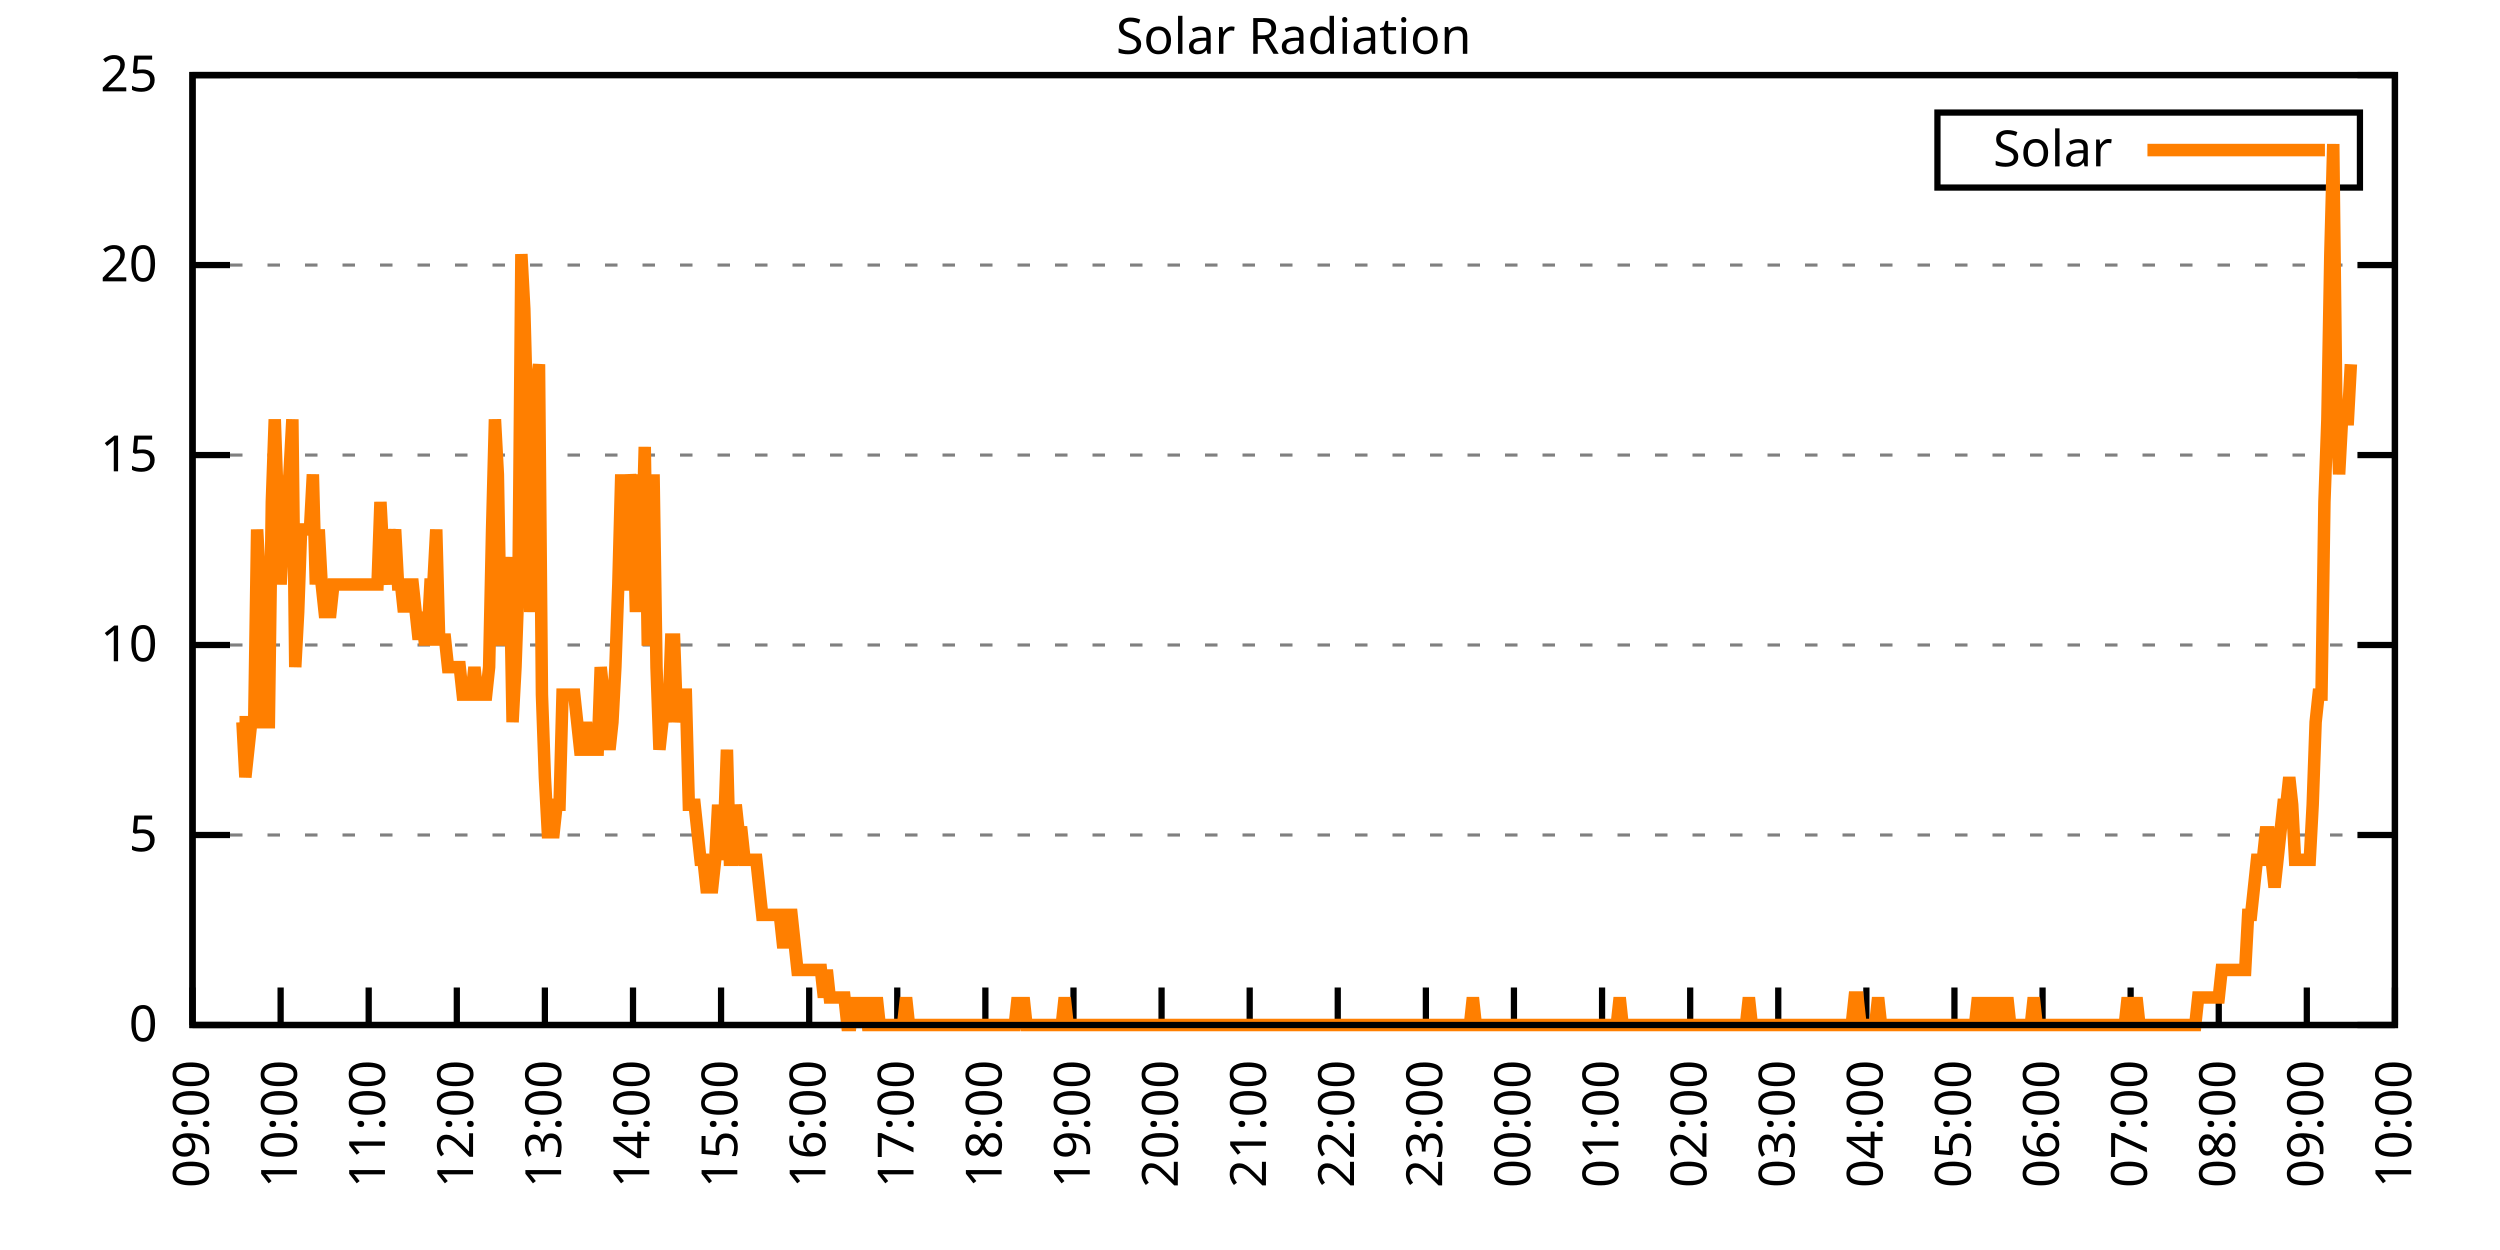
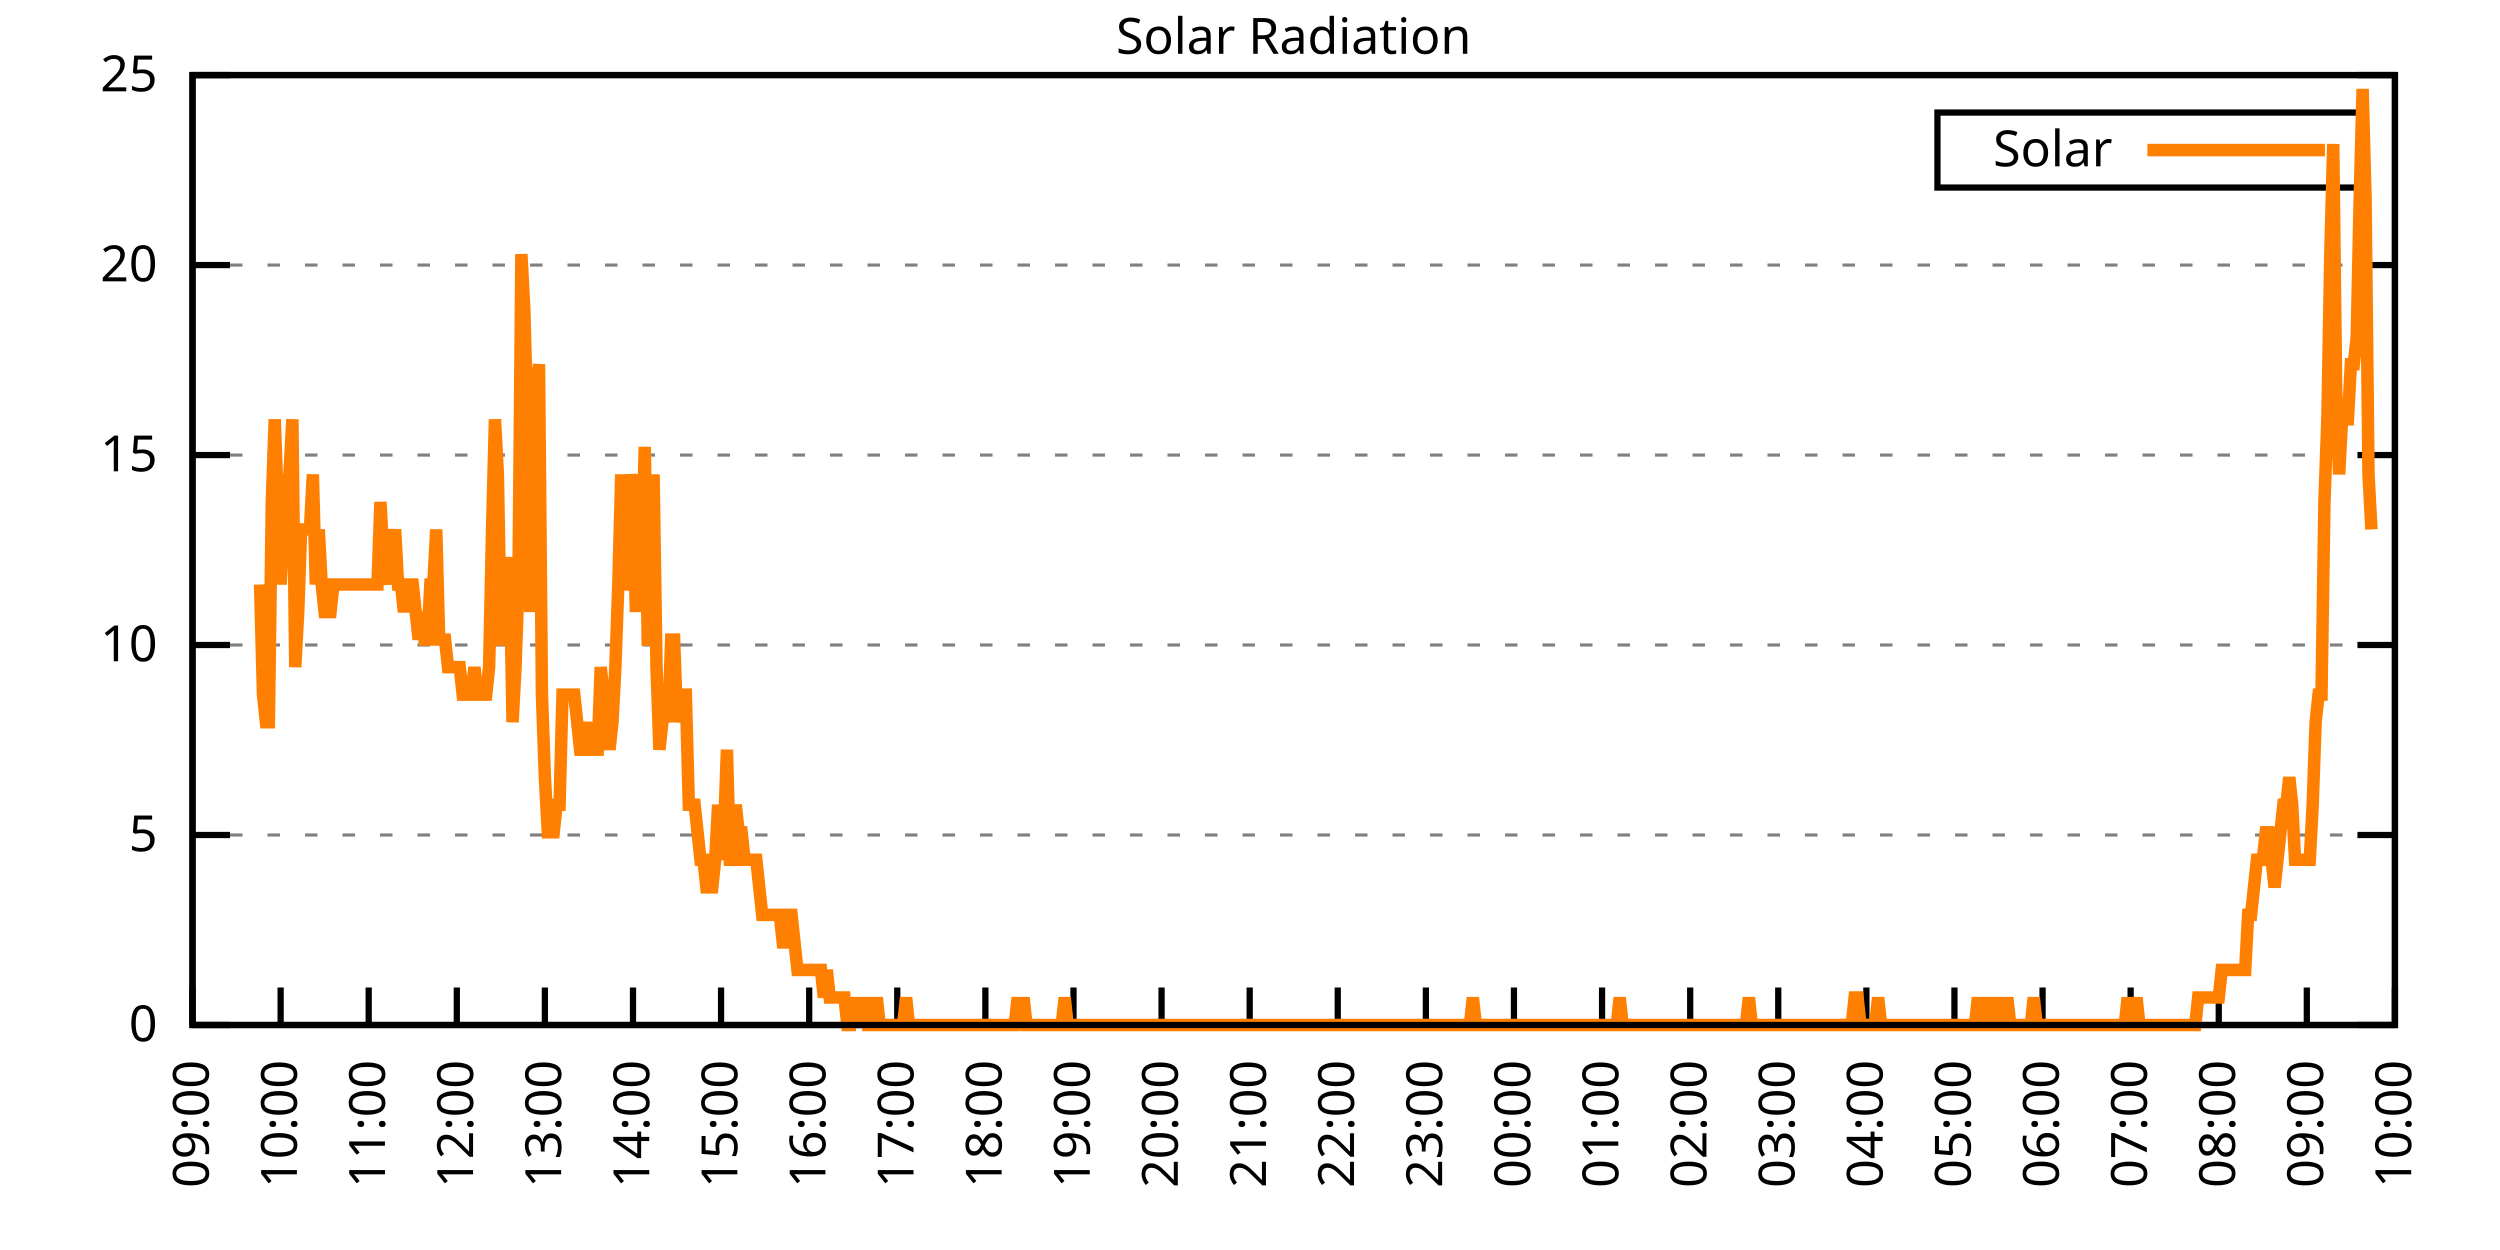
<svg xmlns="http://www.w3.org/2000/svg" xmlns:xlink="http://www.w3.org/1999/xlink" width="400" height="200" viewBox="0 0 400 200">
  <g id="gnuplot_canvas">
    <rect x="0" y="0" width="400" height="200" fill="none" />
    <defs>
      <circle id="gpDot" r="0.5" stroke-width="0.5" stroke="currentColor" />
      <path id="gpPt0" stroke-width="0.333" stroke="currentColor" d="M-1,0 h2 M0,-1 v2" />
      <path id="gpPt1" stroke-width="0.333" stroke="currentColor" d="M-1,-1 L1,1 M1,-1 L-1,1" />
      <path id="gpPt2" stroke-width="0.333" stroke="currentColor" d="M-1,0 L1,0 M0,-1 L0,1 M-1,-1 L1,1 M-1,1 L1,-1" />
      <rect id="gpPt3" stroke-width="0.333" stroke="currentColor" x="-1" y="-1" width="2" height="2" />
      <rect id="gpPt4" stroke-width="0.333" stroke="currentColor" fill="currentColor" x="-1" y="-1" width="2" height="2" />
      <circle id="gpPt5" stroke-width="0.333" stroke="currentColor" cx="0" cy="0" r="1" />
      <use xlink:href="#gpPt5" id="gpPt6" fill="currentColor" stroke="none" />
      <path id="gpPt7" stroke-width="0.333" stroke="currentColor" d="M0,-1.33 L-1.33,0.67 L1.33,0.67 z" />
      <use xlink:href="#gpPt7" id="gpPt8" fill="currentColor" stroke="none" />
      <use xlink:href="#gpPt7" id="gpPt9" stroke="currentColor" transform="rotate(180)" />
      <use xlink:href="#gpPt9" id="gpPt10" fill="currentColor" stroke="none" />
      <use xlink:href="#gpPt3" id="gpPt11" stroke="currentColor" transform="rotate(45)" />
      <use xlink:href="#gpPt11" id="gpPt12" fill="currentColor" stroke="none" />
      <path id="gpPt13" stroke-width="0.333" stroke="currentColor" d="M0,1.330 L1.265,0.411 L0.782,-1.067 L-0.782,-1.076 L-1.265,0.411 z" />
      <use xlink:href="#gpPt13" id="gpPt14" fill="currentColor" stroke="none" />
      <filter id="textbox" filterUnits="objectBoundingBox" x="0" y="0" height="1" width="1">
        <feFlood flood-color="white" flood-opacity="1" result="bgnd" />
        <feComposite in="SourceGraphic" in2="bgnd" operator="atop" />
      </filter>
      <filter id="greybox" filterUnits="objectBoundingBox" x="0" y="0" height="1" width="1">
        <feFlood flood-color="lightgrey" flood-opacity="1" result="grey" />
        <feComposite in="SourceGraphic" in2="grey" operator="atop" />
      </filter>
    </defs>
    <g fill="none" color="white" stroke="currentColor" stroke-width="1.00" stroke-linecap="butt" stroke-linejoin="miter">
</g>
    <g fill="none" color="black" stroke="currentColor" stroke-width="1.00" stroke-linecap="butt" stroke-linejoin="miter">
      <g stroke="none" shape-rendering="crispEdges">
        <polygon fill="rgb(255, 255, 255)" points="30.80,164.00 383.18,164.00 383.18,12.02 30.80,12.02 " />
      </g>
    </g>
    <g fill="none" color="black" stroke="currentColor" stroke-width="1.00" stroke-linecap="butt" stroke-linejoin="miter">
</g>
    <g fill="none" color="black" stroke="black" stroke-width="0.50" stroke-linecap="butt" stroke-linejoin="miter">
</g>
    <g fill="none" color="gray" stroke="currentColor" stroke-width="0.50" stroke-linecap="butt" stroke-linejoin="miter">
      <path stroke="gray" stroke-dasharray="2,4" class="gridline" d="M30.80,164.00 L383.19,164.00  " />
    </g>
    <g fill="none" color="gray" stroke="gray" stroke-width="1.00" stroke-linecap="butt" stroke-linejoin="miter">
</g>
    <g fill="none" color="black" stroke="currentColor" stroke-width="1.00" stroke-linecap="butt" stroke-linejoin="miter">
      <path stroke="black" d="M30.80,164.00 L36.80,164.00 M383.19,164.00 L377.19,164.00  " />
      <g transform="translate(25.20,166.60)" stroke="none" fill="black" font-family="Sans" font-size="8.00" text-anchor="end">
        <text>
          <tspan font-family="Sans"> 0</tspan>
        </text>
      </g>
    </g>
    <g fill="none" color="black" stroke="currentColor" stroke-width="1.00" stroke-linecap="butt" stroke-linejoin="miter">
</g>
    <g fill="none" color="black" stroke="black" stroke-width="0.50" stroke-linecap="butt" stroke-linejoin="miter">
</g>
    <g fill="none" color="gray" stroke="currentColor" stroke-width="0.50" stroke-linecap="butt" stroke-linejoin="miter">
      <path stroke="gray" stroke-dasharray="2,4" class="gridline" d="M30.80,133.60 L383.19,133.60  " />
    </g>
    <g fill="none" color="gray" stroke="gray" stroke-width="1.00" stroke-linecap="butt" stroke-linejoin="miter">
</g>
    <g fill="none" color="black" stroke="currentColor" stroke-width="1.00" stroke-linecap="butt" stroke-linejoin="miter">
      <path stroke="black" d="M30.80,133.60 L36.80,133.60 M383.19,133.60 L377.19,133.60  " />
      <g transform="translate(25.20,136.20)" stroke="none" fill="black" font-family="Sans" font-size="8.00" text-anchor="end">
        <text>
          <tspan font-family="Sans"> 5</tspan>
        </text>
      </g>
    </g>
    <g fill="none" color="black" stroke="currentColor" stroke-width="1.00" stroke-linecap="butt" stroke-linejoin="miter">
</g>
    <g fill="none" color="black" stroke="black" stroke-width="0.50" stroke-linecap="butt" stroke-linejoin="miter">
</g>
    <g fill="none" color="gray" stroke="currentColor" stroke-width="0.50" stroke-linecap="butt" stroke-linejoin="miter">
      <path stroke="gray" stroke-dasharray="2,4" class="gridline" d="M30.80,103.20 L383.19,103.20  " />
    </g>
    <g fill="none" color="gray" stroke="gray" stroke-width="1.00" stroke-linecap="butt" stroke-linejoin="miter">
</g>
    <g fill="none" color="black" stroke="currentColor" stroke-width="1.00" stroke-linecap="butt" stroke-linejoin="miter">
      <path stroke="black" d="M30.80,103.20 L36.80,103.20 M383.19,103.20 L377.19,103.20  " />
      <g transform="translate(25.20,105.80)" stroke="none" fill="black" font-family="Sans" font-size="8.00" text-anchor="end">
        <text>
          <tspan font-family="Sans"> 10</tspan>
        </text>
      </g>
    </g>
    <g fill="none" color="black" stroke="currentColor" stroke-width="1.00" stroke-linecap="butt" stroke-linejoin="miter">
</g>
    <g fill="none" color="black" stroke="black" stroke-width="0.50" stroke-linecap="butt" stroke-linejoin="miter">
</g>
    <g fill="none" color="gray" stroke="currentColor" stroke-width="0.50" stroke-linecap="butt" stroke-linejoin="miter">
      <path stroke="gray" stroke-dasharray="2,4" class="gridline" d="M30.80,72.81 L383.19,72.81  " />
    </g>
    <g fill="none" color="gray" stroke="gray" stroke-width="1.00" stroke-linecap="butt" stroke-linejoin="miter">
</g>
    <g fill="none" color="black" stroke="currentColor" stroke-width="1.00" stroke-linecap="butt" stroke-linejoin="miter">
      <path stroke="black" d="M30.80,72.81 L36.80,72.81 M383.19,72.81 L377.19,72.81  " />
      <g transform="translate(25.20,75.41)" stroke="none" fill="black" font-family="Sans" font-size="8.00" text-anchor="end">
        <text>
          <tspan font-family="Sans"> 15</tspan>
        </text>
      </g>
    </g>
    <g fill="none" color="black" stroke="currentColor" stroke-width="1.00" stroke-linecap="butt" stroke-linejoin="miter">
</g>
    <g fill="none" color="black" stroke="black" stroke-width="0.50" stroke-linecap="butt" stroke-linejoin="miter">
</g>
    <g fill="none" color="gray" stroke="currentColor" stroke-width="0.50" stroke-linecap="butt" stroke-linejoin="miter">
      <path stroke="gray" stroke-dasharray="2,4" class="gridline" d="M30.80,42.41 L383.19,42.41  " />
    </g>
    <g fill="none" color="gray" stroke="gray" stroke-width="1.00" stroke-linecap="butt" stroke-linejoin="miter">
</g>
    <g fill="none" color="black" stroke="currentColor" stroke-width="1.00" stroke-linecap="butt" stroke-linejoin="miter">
      <path stroke="black" d="M30.80,42.41 L36.80,42.41 M383.19,42.41 L377.19,42.41  " />
      <g transform="translate(25.20,45.01)" stroke="none" fill="black" font-family="Sans" font-size="8.00" text-anchor="end">
        <text>
          <tspan font-family="Sans"> 20</tspan>
        </text>
      </g>
    </g>
    <g fill="none" color="black" stroke="currentColor" stroke-width="1.00" stroke-linecap="butt" stroke-linejoin="miter">
</g>
    <g fill="none" color="black" stroke="black" stroke-width="0.50" stroke-linecap="butt" stroke-linejoin="miter">
</g>
    <g fill="none" color="gray" stroke="currentColor" stroke-width="0.50" stroke-linecap="butt" stroke-linejoin="miter">
      <path stroke="gray" stroke-dasharray="2,4" class="gridline" d="M30.80,12.01 L383.19,12.01  " />
    </g>
    <g fill="none" color="gray" stroke="gray" stroke-width="1.00" stroke-linecap="butt" stroke-linejoin="miter">
</g>
    <g fill="none" color="black" stroke="currentColor" stroke-width="1.00" stroke-linecap="butt" stroke-linejoin="miter">
      <path stroke="black" d="M30.80,12.01 L36.80,12.01 M383.19,12.01 L377.19,12.01  " />
      <g transform="translate(25.20,14.61)" stroke="none" fill="black" font-family="Sans" font-size="8.00" text-anchor="end">
        <text>
          <tspan font-family="Sans"> 25</tspan>
        </text>
      </g>
    </g>
    <g fill="none" color="black" stroke="currentColor" stroke-width="1.00" stroke-linecap="butt" stroke-linejoin="miter">
      <path stroke="black" d="M30.80,164.00 L30.80,158.00  " />
      <g transform="translate(33.40,169.60) rotate(270.00)" stroke="none" fill="black" font-family="Sans" font-size="8.00" text-anchor="end">
        <text>
          <tspan font-family="Sans">09:00</tspan>
        </text>
      </g>
    </g>
    <g fill="none" color="black" stroke="currentColor" stroke-width="1.00" stroke-linecap="butt" stroke-linejoin="miter">
      <path stroke="black" d="M44.90,164.00 L44.90,158.00  " />
      <g transform="translate(47.50,169.60) rotate(270.00)" stroke="none" fill="black" font-family="Sans" font-size="8.00" text-anchor="end">
        <text>
          <tspan font-family="Sans">10:00</tspan>
        </text>
      </g>
    </g>
    <g fill="none" color="black" stroke="currentColor" stroke-width="1.00" stroke-linecap="butt" stroke-linejoin="miter">
      <path stroke="black" d="M58.99,164.00 L58.99,158.00  " />
      <g transform="translate(61.59,169.60) rotate(270.00)" stroke="none" fill="black" font-family="Sans" font-size="8.00" text-anchor="end">
        <text>
          <tspan font-family="Sans">11:00</tspan>
        </text>
      </g>
    </g>
    <g fill="none" color="black" stroke="currentColor" stroke-width="1.00" stroke-linecap="butt" stroke-linejoin="miter">
      <path stroke="black" d="M73.09,164.00 L73.09,158.00  " />
      <g transform="translate(75.69,169.60) rotate(270.00)" stroke="none" fill="black" font-family="Sans" font-size="8.00" text-anchor="end">
        <text>
          <tspan font-family="Sans">12:00</tspan>
        </text>
      </g>
    </g>
    <g fill="none" color="black" stroke="currentColor" stroke-width="1.00" stroke-linecap="butt" stroke-linejoin="miter">
      <path stroke="black" d="M87.18,164.00 L87.18,158.00  " />
      <g transform="translate(89.78,169.60) rotate(270.00)" stroke="none" fill="black" font-family="Sans" font-size="8.00" text-anchor="end">
        <text>
          <tspan font-family="Sans">13:00</tspan>
        </text>
      </g>
    </g>
    <g fill="none" color="black" stroke="currentColor" stroke-width="1.00" stroke-linecap="butt" stroke-linejoin="miter">
      <path stroke="black" d="M101.28,164.00 L101.28,158.00  " />
      <g transform="translate(103.88,169.60) rotate(270.00)" stroke="none" fill="black" font-family="Sans" font-size="8.00" text-anchor="end">
        <text>
          <tspan font-family="Sans">14:00</tspan>
        </text>
      </g>
    </g>
    <g fill="none" color="black" stroke="currentColor" stroke-width="1.00" stroke-linecap="butt" stroke-linejoin="miter">
      <path stroke="black" d="M115.37,164.00 L115.37,158.00  " />
      <g transform="translate(117.97,169.60) rotate(270.00)" stroke="none" fill="black" font-family="Sans" font-size="8.00" text-anchor="end">
        <text>
          <tspan font-family="Sans">15:00</tspan>
        </text>
      </g>
    </g>
    <g fill="none" color="black" stroke="currentColor" stroke-width="1.00" stroke-linecap="butt" stroke-linejoin="miter">
      <path stroke="black" d="M129.47,164.00 L129.47,158.00  " />
      <g transform="translate(132.07,169.60) rotate(270.00)" stroke="none" fill="black" font-family="Sans" font-size="8.00" text-anchor="end">
        <text>
          <tspan font-family="Sans">16:00</tspan>
        </text>
      </g>
    </g>
    <g fill="none" color="black" stroke="currentColor" stroke-width="1.00" stroke-linecap="butt" stroke-linejoin="miter">
      <path stroke="black" d="M143.56,164.00 L143.56,158.00  " />
      <g transform="translate(146.16,169.60) rotate(270.00)" stroke="none" fill="black" font-family="Sans" font-size="8.00" text-anchor="end">
        <text>
          <tspan font-family="Sans">17:00</tspan>
        </text>
      </g>
    </g>
    <g fill="none" color="black" stroke="currentColor" stroke-width="1.00" stroke-linecap="butt" stroke-linejoin="miter">
      <path stroke="black" d="M157.66,164.00 L157.66,158.00  " />
      <g transform="translate(160.26,169.60) rotate(270.00)" stroke="none" fill="black" font-family="Sans" font-size="8.00" text-anchor="end">
        <text>
          <tspan font-family="Sans">18:00</tspan>
        </text>
      </g>
    </g>
    <g fill="none" color="black" stroke="currentColor" stroke-width="1.00" stroke-linecap="butt" stroke-linejoin="miter">
      <path stroke="black" d="M171.76,164.00 L171.76,158.00  " />
      <g transform="translate(174.36,169.60) rotate(270.00)" stroke="none" fill="black" font-family="Sans" font-size="8.00" text-anchor="end">
        <text>
          <tspan font-family="Sans">19:00</tspan>
        </text>
      </g>
    </g>
    <g fill="none" color="black" stroke="currentColor" stroke-width="1.00" stroke-linecap="butt" stroke-linejoin="miter">
      <path stroke="black" d="M185.85,164.00 L185.85,158.00  " />
      <g transform="translate(188.45,169.60) rotate(270.00)" stroke="none" fill="black" font-family="Sans" font-size="8.00" text-anchor="end">
        <text>
          <tspan font-family="Sans">20:00</tspan>
        </text>
      </g>
    </g>
    <g fill="none" color="black" stroke="currentColor" stroke-width="1.00" stroke-linecap="butt" stroke-linejoin="miter">
      <path stroke="black" d="M199.95,164.00 L199.95,158.00  " />
      <g transform="translate(202.55,169.60) rotate(270.00)" stroke="none" fill="black" font-family="Sans" font-size="8.00" text-anchor="end">
        <text>
          <tspan font-family="Sans">21:00</tspan>
        </text>
      </g>
    </g>
    <g fill="none" color="black" stroke="currentColor" stroke-width="1.00" stroke-linecap="butt" stroke-linejoin="miter">
      <path stroke="black" d="M214.04,164.00 L214.04,158.00  " />
      <g transform="translate(216.64,169.60) rotate(270.00)" stroke="none" fill="black" font-family="Sans" font-size="8.00" text-anchor="end">
        <text>
          <tspan font-family="Sans">22:00</tspan>
        </text>
      </g>
    </g>
    <g fill="none" color="black" stroke="currentColor" stroke-width="1.00" stroke-linecap="butt" stroke-linejoin="miter">
      <path stroke="black" d="M228.14,164.00 L228.14,158.00  " />
      <g transform="translate(230.74,169.60) rotate(270.00)" stroke="none" fill="black" font-family="Sans" font-size="8.00" text-anchor="end">
        <text>
          <tspan font-family="Sans">23:00</tspan>
        </text>
      </g>
    </g>
    <g fill="none" color="black" stroke="currentColor" stroke-width="1.00" stroke-linecap="butt" stroke-linejoin="miter">
      <path stroke="black" d="M242.23,164.00 L242.23,158.00  " />
      <g transform="translate(244.83,169.60) rotate(270.00)" stroke="none" fill="black" font-family="Sans" font-size="8.00" text-anchor="end">
        <text>
          <tspan font-family="Sans">00:00</tspan>
        </text>
      </g>
    </g>
    <g fill="none" color="black" stroke="currentColor" stroke-width="1.00" stroke-linecap="butt" stroke-linejoin="miter">
      <path stroke="black" d="M256.33,164.00 L256.33,158.00  " />
      <g transform="translate(258.93,169.60) rotate(270.00)" stroke="none" fill="black" font-family="Sans" font-size="8.00" text-anchor="end">
        <text>
          <tspan font-family="Sans">01:00</tspan>
        </text>
      </g>
    </g>
    <g fill="none" color="black" stroke="currentColor" stroke-width="1.00" stroke-linecap="butt" stroke-linejoin="miter">
      <path stroke="black" d="M270.43,164.00 L270.43,158.00  " />
      <g transform="translate(273.03,169.60) rotate(270.00)" stroke="none" fill="black" font-family="Sans" font-size="8.00" text-anchor="end">
        <text>
          <tspan font-family="Sans">02:00</tspan>
        </text>
      </g>
    </g>
    <g fill="none" color="black" stroke="currentColor" stroke-width="1.00" stroke-linecap="butt" stroke-linejoin="miter">
      <path stroke="black" d="M284.52,164.00 L284.52,158.00  " />
      <g transform="translate(287.12,169.60) rotate(270.00)" stroke="none" fill="black" font-family="Sans" font-size="8.00" text-anchor="end">
        <text>
          <tspan font-family="Sans">03:00</tspan>
        </text>
      </g>
    </g>
    <g fill="none" color="black" stroke="currentColor" stroke-width="1.00" stroke-linecap="butt" stroke-linejoin="miter">
      <path stroke="black" d="M298.62,164.00 L298.62,158.00  " />
      <g transform="translate(301.22,169.60) rotate(270.00)" stroke="none" fill="black" font-family="Sans" font-size="8.00" text-anchor="end">
        <text>
          <tspan font-family="Sans">04:00</tspan>
        </text>
      </g>
    </g>
    <g fill="none" color="black" stroke="currentColor" stroke-width="1.00" stroke-linecap="butt" stroke-linejoin="miter">
      <path stroke="black" d="M312.71,164.00 L312.71,158.00  " />
      <g transform="translate(315.31,169.60) rotate(270.00)" stroke="none" fill="black" font-family="Sans" font-size="8.00" text-anchor="end">
        <text>
          <tspan font-family="Sans">05:00</tspan>
        </text>
      </g>
    </g>
    <g fill="none" color="black" stroke="currentColor" stroke-width="1.00" stroke-linecap="butt" stroke-linejoin="miter">
      <path stroke="black" d="M326.81,164.00 L326.81,158.00  " />
      <g transform="translate(329.41,169.60) rotate(270.00)" stroke="none" fill="black" font-family="Sans" font-size="8.00" text-anchor="end">
        <text>
          <tspan font-family="Sans">06:00</tspan>
        </text>
      </g>
    </g>
    <g fill="none" color="black" stroke="currentColor" stroke-width="1.00" stroke-linecap="butt" stroke-linejoin="miter">
      <path stroke="black" d="M340.90,164.00 L340.90,158.00  " />
      <g transform="translate(343.50,169.60) rotate(270.00)" stroke="none" fill="black" font-family="Sans" font-size="8.00" text-anchor="end">
        <text>
          <tspan font-family="Sans">07:00</tspan>
        </text>
      </g>
    </g>
    <g fill="none" color="black" stroke="currentColor" stroke-width="1.00" stroke-linecap="butt" stroke-linejoin="miter">
      <path stroke="black" d="M355.00,164.00 L355.00,158.00  " />
      <g transform="translate(357.60,169.60) rotate(270.00)" stroke="none" fill="black" font-family="Sans" font-size="8.00" text-anchor="end">
        <text>
          <tspan font-family="Sans">08:00</tspan>
        </text>
      </g>
    </g>
    <g fill="none" color="black" stroke="currentColor" stroke-width="1.00" stroke-linecap="butt" stroke-linejoin="miter">
      <path stroke="black" d="M369.09,164.00 L369.09,158.00  " />
      <g transform="translate(371.69,169.60) rotate(270.00)" stroke="none" fill="black" font-family="Sans" font-size="8.00" text-anchor="end">
        <text>
          <tspan font-family="Sans">09:00</tspan>
        </text>
      </g>
    </g>
    <g fill="none" color="black" stroke="currentColor" stroke-width="1.00" stroke-linecap="butt" stroke-linejoin="miter">
      <path stroke="black" d="M383.19,164.00 L383.19,158.00  " />
      <g transform="translate(385.79,169.60) rotate(270.00)" stroke="none" fill="black" font-family="Sans" font-size="8.00" text-anchor="end">
        <text>
          <tspan font-family="Sans">10:00</tspan>
        </text>
      </g>
    </g>
    <g fill="none" color="black" stroke="currentColor" stroke-width="1.00" stroke-linecap="butt" stroke-linejoin="miter">
</g>
    <g fill="none" color="black" stroke="currentColor" stroke-width="1.00" stroke-linecap="butt" stroke-linejoin="miter">
      <path stroke="black" d="M30.80,12.01 L30.80,164.00 L383.19,164.00 L383.19,12.01 L30.80,12.01 Z  " />
    </g>
    <g fill="none" color="black" stroke="currentColor" stroke-width="1.00" stroke-linecap="butt" stroke-linejoin="miter">
</g>
    <g fill="none" color="black" stroke="currentColor" stroke-width="1.00" stroke-linecap="butt" stroke-linejoin="miter">
      <path stroke="black" d="M309.99,30.01 L309.99,18.01 L377.59,18.01 L377.59,30.01 L309.99,30.01 Z  " />
    </g>
    <g id="Solar_Radiation_plot_1">
      <g fill="none" color="white" stroke="black" stroke-width="2.00" stroke-linecap="butt" stroke-linejoin="miter">
</g>
      <g fill="none" color="black" stroke="currentColor" stroke-width="2.00" stroke-linecap="butt" stroke-linejoin="miter">
        <g transform="translate(337.99,26.61)" stroke="none" fill="black" font-family="Sans" font-size="8.00" text-anchor="end">
          <text>
            <tspan font-family="Sans">Solar</tspan>
          </text>
        </g>
      </g>
      <g fill="none" color="black" stroke="currentColor" stroke-width="2.00" stroke-linecap="butt" stroke-linejoin="miter">
-         <path stroke="rgb(255, 127,   0)" d="M343.59,24.01 L371.99,24.01 M38.32,115.55 L38.79,115.55 L39.26,124.36 L39.73,119.95 L40.20,115.55 L40.67,115.55   L41.14,84.71 L41.61,93.52 L42.08,111.14 L42.55,115.55 L43.02,115.55 L43.49,80.31 L43.96,67.09 L44.43,80.31   L44.90,93.52 L45.37,84.71 L45.84,80.31 L46.31,75.90 L46.78,67.09 L47.24,106.74 L47.71,97.93 L48.18,84.71   L48.65,84.71 L49.12,84.71 L49.59,84.71 L50.06,75.90 L50.53,93.52 L51.00,84.71 L51.47,93.52 L51.94,97.93   L52.41,97.93 L52.88,97.93 L53.35,93.52 L53.82,93.52 L54.29,93.52 L54.76,93.52 L55.23,93.52 L55.70,93.52   L56.17,93.52 L56.64,93.52 L57.11,93.52 L57.58,93.52 L58.05,93.52 L58.52,93.52 L58.99,93.52 L59.46,93.52   L59.93,93.52 L60.40,93.52 L60.87,80.31 L61.34,89.12 L61.81,93.52 L62.28,84.71 L62.75,89.12 L63.22,84.71   L63.69,93.52 L64.16,93.52 L64.63,97.93 L65.10,93.52 L65.57,93.52 L66.04,93.52 L66.51,97.93 L66.98,102.33   L67.45,97.93 L67.92,102.33 L68.39,102.33 L68.86,93.52 L69.33,93.52 L69.80,84.71 L70.27,102.33 L70.74,102.33   L71.21,102.33 L71.68,106.74 L72.15,106.74 L72.62,106.74 L73.09,106.74 L73.56,106.74 L74.03,111.14 L74.50,111.14   L74.97,111.14 L75.44,111.14 L75.91,106.74 L76.38,111.14 L76.85,111.14 L77.32,111.14 L77.79,111.14 L78.26,106.74   L78.73,84.71 L79.19,67.09 L79.66,75.90 L80.13,102.33 L80.60,102.33 L81.07,102.33 L81.54,89.12 L82.01,115.55   L82.48,106.74 L82.95,93.52 L83.42,40.66 L83.89,49.47 L84.36,67.09 L84.83,97.93 L85.30,75.90 L85.77,62.69   L86.24,58.28 L86.71,111.14 L87.18,124.36 L87.65,133.17 L88.12,133.17 L88.59,133.17 L89.06,128.76 L89.53,128.76   L90.00,111.14 L90.47,111.14 L90.94,111.14 L91.41,111.14 L91.88,111.14 L92.35,115.55 L92.82,119.95 L93.29,119.95   L93.76,115.55 L94.23,119.95 L94.70,119.95 L95.17,119.95 L95.64,119.95 L96.11,106.74 L96.58,111.14 L97.05,115.55   L97.52,119.95 L97.99,115.55 L98.46,106.74 L98.93,93.52 L99.40,75.90 L99.87,93.52 L100.34,93.52 L100.81,75.90   L101.28,80.31 L101.75,97.93 L102.22,75.90 L102.69,89.12 L103.16,71.50 L103.63,102.33 L104.10,102.33 L104.57,75.90   L105.04,106.74 L105.51,119.95 L105.98,115.55 L106.45,111.14 L106.92,115.55 L107.39,102.33 L107.86,102.33 L108.33,115.55   L108.80,111.14 L109.27,111.14 L109.74,111.14 L110.21,128.76 L110.68,128.76 L111.14,128.76 L111.61,133.17 L112.08,137.57   L112.55,137.57 L113.02,141.98 L113.49,141.98 L113.96,141.98 L114.43,137.57 L114.90,128.76 L115.37,137.57 L115.84,133.17   L116.31,119.95 L116.78,137.57 L117.25,137.57 L117.72,128.76 L118.19,133.17 L118.66,133.17 L119.13,137.57 L119.60,137.57   L120.07,137.57 L120.54,137.57 L121.01,137.57 L121.48,141.98 L121.95,146.38 L122.42,146.38 L122.89,146.38 L123.36,146.38   L123.83,146.38 L124.30,146.38 L124.77,146.38 L125.24,150.79 L125.71,150.79 L126.18,146.38 L126.65,146.38 L127.12,150.79   L127.59,155.19 L128.06,155.19 L128.53,155.19 L129.00,155.19 L129.47,155.19 L129.94,155.19 L130.41,155.19 L130.88,155.19   L131.35,155.19 L131.82,159.60 L132.29,155.19 L132.76,159.60 L133.23,159.60 L133.70,159.60 L134.17,159.60 L134.64,159.60   L135.11,159.60 L135.58,164.00 L136.05,164.00 L136.52,159.60 L136.99,164.00 L137.46,159.60 L137.93,164.00 L138.40,159.60   L138.87,164.00 L139.34,164.00 L139.81,164.00 L140.28,159.60 L140.75,164.00 L141.22,164.00 L141.69,164.00 L142.16,164.00   L142.63,164.00 L143.09,164.00 L143.56,164.00 L144.03,164.00 L144.50,164.00 L144.97,159.60 L145.44,164.00 L145.91,164.00   L146.38,164.00 L146.85,164.00 L147.32,164.00 L147.79,164.00 L148.26,164.00 L148.73,164.00 L149.20,164.00 L149.67,164.00   L150.14,164.00 L150.61,164.00 L151.08,164.00 L151.55,164.00 L152.02,164.00 L152.49,164.00 L152.96,164.00 L153.43,164.00   L153.90,164.00 L154.37,164.00 L154.84,164.00 L155.31,164.00 L155.78,164.00 L156.25,164.00 L156.72,164.00 L157.19,164.00   L157.66,164.00 L158.13,164.00 L158.60,164.00 L159.07,164.00 L159.54,164.00 L160.01,164.00 L160.48,164.00 L160.95,164.00   L161.42,164.00 L161.89,164.00 L162.36,164.00 L162.83,159.60 L163.30,164.00 L163.77,159.60 L164.24,164.00 L164.71,164.00   L165.18,164.00 L165.65,164.00 L166.12,164.00 L166.59,164.00 L167.06,164.00 L167.53,164.00 L168.00,164.00 L168.47,164.00   L168.94,164.00 L169.41,164.00 L169.88,164.00 L170.35,159.60 L170.82,164.00 L171.29,164.00 L171.76,164.00 L172.23,164.00   L172.70,164.00 L173.17,164.00 L173.64,164.00 L174.11,164.00 L174.58,164.00 L175.04,164.00 L175.51,164.00 L175.98,164.00   L176.45,164.00 L176.92,164.00 L177.39,164.00 L177.86,164.00 L178.33,164.00 L178.80,164.00 L179.27,164.00 L179.74,164.00   L180.21,164.00 L180.68,164.00 L181.15,164.00 L181.62,164.00 L182.09,164.00 L182.56,164.00 L183.03,164.00 L183.50,164.00   L183.97,164.00 L184.44,164.00 L184.91,164.00 L185.38,164.00 L185.85,164.00 L186.32,164.00 L186.79,164.00 L187.26,164.00   L187.73,164.00 L188.20,164.00 L188.67,164.00 L189.14,164.00 L189.61,164.00 L190.08,164.00 L190.55,164.00 L191.02,164.00   L191.49,164.00 L191.96,164.00 L192.43,164.00 L192.90,164.00 L193.37,164.00 L193.84,164.00 L194.31,164.00 L194.78,164.00   L195.25,164.00 L195.72,164.00 L196.19,164.00 L196.66,164.00 L197.13,164.00 L197.60,164.00 L198.07,164.00 L198.54,164.00   L199.01,164.00 L199.48,164.00 L199.95,164.00 L200.42,164.00 L200.89,164.00 L201.36,164.00 L201.83,164.00 L202.30,164.00   L202.77,164.00 L203.24,164.00 L203.71,164.00 L204.18,164.00 L204.65,164.00 L205.12,164.00 L205.59,164.00 L206.06,164.00   L206.53,164.00 L207.00,164.00 L207.46,164.00 L207.93,164.00 L208.40,164.00 L208.87,164.00 L209.34,164.00 L209.81,164.00   L210.28,164.00 L210.75,164.00 L211.22,164.00 L211.69,164.00 L212.16,164.00 L212.63,164.00 L213.10,164.00 L213.57,164.00   L214.04,164.00 L214.51,164.00 L214.98,164.00 L215.45,164.00 L215.92,164.00 L216.39,164.00 L216.86,164.00 L217.33,164.00   L217.80,164.00 L218.27,164.00 L218.74,164.00 L219.21,164.00 L219.68,164.00 L220.15,164.00 L220.62,164.00 L221.09,164.00   L221.56,164.00 L222.03,164.00 L222.50,164.00 L222.97,164.00 L223.44,164.00 L223.91,164.00 L224.38,164.00 L224.85,164.00   L225.32,164.00 L225.79,164.00 L226.26,164.00 L226.73,164.00 L227.20,164.00 L227.67,164.00 L228.14,164.00 L228.61,164.00   L229.08,164.00 L229.55,164.00 L230.02,164.00 L230.49,164.00 L230.96,164.00 L231.43,164.00 L231.90,164.00 L232.37,164.00   L232.84,164.00 L233.31,164.00 L233.78,164.00 L234.25,164.00 L234.72,164.00 L235.19,164.00 L235.66,159.60 L236.13,164.00   L236.60,164.00 L237.07,164.00 L237.54,164.00 L238.01,164.00 L238.48,164.00 L238.95,164.00 L239.41,164.00 L239.88,164.00   L240.35,164.00 L240.82,164.00 L241.29,164.00 L241.76,164.00 L242.23,164.00 L242.70,164.00 L243.17,164.00 L243.64,164.00   L244.11,164.00 L244.58,164.00 L245.05,164.00 L245.52,164.00 L245.99,164.00 L246.46,164.00 L246.93,164.00 L247.40,164.00   L247.87,164.00 L248.34,164.00 L248.81,164.00 L249.28,164.00 L249.75,164.00 L250.22,164.00 L250.69,164.00 L251.16,164.00   L251.63,164.00 L252.10,164.00 L252.57,164.00 L253.04,164.00 L253.51,164.00 L253.98,164.00 L254.45,164.00 L254.92,164.00   L255.39,164.00 L255.86,164.00 L256.33,164.00 L256.80,164.00 L257.27,164.00 L257.74,164.00 L258.21,164.00 L258.68,164.00   L259.15,159.60 L259.62,164.00 L260.09,164.00 L260.56,164.00 L261.03,164.00 L261.50,164.00 L261.97,164.00 L262.44,164.00   L262.91,164.00 L263.38,164.00 L263.85,164.00 L264.32,164.00 L264.79,164.00 L265.26,164.00 L265.73,164.00 L266.20,164.00   L266.67,164.00 L267.14,164.00 L267.61,164.00 L268.08,164.00 L268.55,164.00 L269.02,164.00 L269.49,164.00 L269.96,164.00   L270.43,164.00 L270.90,164.00 L271.36,164.00 L271.83,164.00 L272.30,164.00 L272.77,164.00 L273.24,164.00 L273.71,164.00   L274.18,164.00 L274.65,164.00 L275.12,164.00 L275.59,164.00 L276.06,164.00 L276.53,164.00 L277.00,164.00 L277.47,164.00   L277.94,164.00 L278.41,164.00 L278.88,164.00 L279.35,164.00 L279.82,159.60 L280.29,164.00 L280.76,164.00 L281.23,164.00   L281.70,164.00 L282.17,164.00 L282.64,164.00 L283.11,164.00 L283.58,164.00 L284.05,164.00 L284.52,164.00 L284.99,164.00   L285.46,164.00 L285.93,164.00 L286.40,164.00 L286.87,164.00 L287.34,164.00 L287.81,164.00 L288.28,164.00 L288.75,164.00   L289.22,164.00 L289.69,164.00 L290.16,164.00 L290.63,164.00 L291.10,164.00 L291.57,164.00 L292.04,164.00 L292.51,164.00   L292.98,164.00 L293.45,164.00 L293.92,164.00 L294.39,164.00 L294.86,164.00 L295.33,164.00 L295.80,164.00 L296.27,164.00   L296.74,159.60 L297.21,159.60 L297.68,164.00 L298.15,164.00 L298.62,164.00 L299.09,164.00 L299.56,164.00 L300.03,164.00   L300.50,159.60 L300.97,164.00 L301.44,164.00 L301.91,164.00 L302.38,164.00 L302.85,164.00 L303.31,164.00 L303.78,164.00   L304.25,164.00 L304.72,164.00 L305.19,164.00 L305.66,164.00 L306.13,164.00 L306.60,164.00 L307.07,164.00 L307.54,164.00   L308.01,164.00 L308.48,164.00 L308.95,164.00 L309.42,164.00 L309.89,164.00 L310.36,164.00 L310.83,164.00 L311.30,164.00   L311.77,164.00 L312.24,164.00 L312.71,164.00 L313.18,164.00 L313.65,164.00 L314.12,164.00 L314.59,164.00 L315.06,164.00   L315.53,164.00 L316.00,164.00 L316.47,159.60 L316.94,164.00 L317.41,164.00 L317.88,159.60 L318.35,164.00 L318.82,164.00   L319.29,159.60 L319.76,164.00 L320.23,164.00 L320.70,164.00 L321.17,159.60 L321.64,164.00 L322.11,164.00 L322.58,164.00   L323.05,164.00 L323.52,164.00 L323.99,164.00 L324.46,164.00 L324.93,164.00 L325.40,159.60 L325.87,164.00 L326.34,164.00   L326.81,164.00 L327.28,164.00 L327.75,164.00 L328.22,164.00 L328.69,164.00 L329.16,164.00 L329.63,164.00 L330.10,164.00   L330.57,164.00 L331.04,164.00 L331.51,164.00 L331.98,164.00 L332.45,164.00 L332.92,164.00 L333.39,164.00 L333.86,164.00   L334.33,164.00 L334.80,164.00 L335.26,164.00 L335.73,164.00 L336.20,164.00 L336.67,164.00 L337.14,164.00 L337.61,164.00   L338.08,164.00 L338.55,164.00 L339.02,164.00 L339.49,164.00 L339.96,164.00 L340.43,159.60 L340.90,164.00 L341.37,164.00   L341.84,159.60 L342.31,164.00 L342.78,164.00 L343.25,164.00 L343.72,164.00 L344.19,164.00 L344.66,164.00 L345.13,164.00   L345.60,164.00 L346.07,164.00 L346.54,164.00 L347.01,164.00 L347.48,164.00 L347.95,164.00 L348.42,164.00 L348.89,164.00   L349.36,164.00 L349.83,164.00 L350.30,164.00 L350.77,164.00 L351.24,164.00 L351.71,159.60 L352.18,159.60 L352.65,159.60   L353.12,159.60 L353.59,159.60 L354.06,159.60 L354.53,159.60 L355.00,159.60 L355.47,155.19 L355.94,155.19 L356.41,155.19   L356.88,155.19 L357.35,155.19 L357.82,155.19 L358.29,155.19 L358.76,155.19 L359.23,155.19 L359.70,146.38 L360.17,146.38   L360.64,141.98 L361.11,137.57 L361.58,137.57 L362.05,137.57 L362.52,133.17 L362.99,133.17 L363.46,137.57 L363.93,141.98   L364.40,137.57 L364.87,133.17 L365.34,128.76 L365.81,128.76 L366.28,124.36 L366.75,128.76 L367.21,137.57 L367.68,137.57   L368.15,137.57 L368.62,137.57 L369.09,137.57 L369.56,137.57 L370.03,128.76 L370.50,115.55 L370.97,111.14 L371.44,111.14   L371.91,80.31 L372.38,67.09 L372.85,40.66 L373.32,23.04 L373.79,62.69 L374.26,75.90 L374.73,67.09 L375.20,67.09   L375.67,67.09 L376.14,58.28  " />
+         <path stroke="rgb(255, 127,   0)" d="M343.59,24.01 L371.99,24.01 M41.61,93.52 L42.08,111.14 L42.55,115.55 L43.02,115.55 L43.49,80.31 L43.96,67.09   L44.43,80.31 L44.90,93.52 L45.37,84.71 L45.84,80.31 L46.31,75.90 L46.78,67.09 L47.24,106.74 L47.71,97.93   L48.18,84.71 L48.65,84.71 L49.12,84.71 L49.59,84.71 L50.06,75.90 L50.53,93.52 L51.00,84.71 L51.47,93.52   L51.94,97.93 L52.41,97.93 L52.88,97.93 L53.35,93.52 L53.82,93.52 L54.29,93.52 L54.76,93.52 L55.23,93.52   L55.70,93.52 L56.17,93.52 L56.64,93.52 L57.11,93.52 L57.58,93.52 L58.05,93.52 L58.52,93.52 L58.99,93.52   L59.46,93.52 L59.93,93.52 L60.40,93.52 L60.87,80.31 L61.34,89.12 L61.81,93.52 L62.28,84.71 L62.75,89.12   L63.22,84.71 L63.69,93.52 L64.16,93.52 L64.63,97.93 L65.10,93.52 L65.57,93.52 L66.04,93.52 L66.51,97.93   L66.98,102.33 L67.45,97.93 L67.92,102.33 L68.39,102.33 L68.86,93.52 L69.33,93.52 L69.80,84.71 L70.27,102.33   L70.74,102.33 L71.21,102.33 L71.68,106.74 L72.15,106.74 L72.62,106.74 L73.09,106.74 L73.56,106.74 L74.03,111.14   L74.50,111.14 L74.97,111.14 L75.44,111.14 L75.91,106.74 L76.38,111.14 L76.85,111.14 L77.32,111.14 L77.79,111.14   L78.26,106.74 L78.73,84.71 L79.19,67.09 L79.66,75.90 L80.13,102.33 L80.60,102.33 L81.07,102.33 L81.54,89.12   L82.01,115.55 L82.48,106.74 L82.95,93.52 L83.42,40.66 L83.89,49.47 L84.36,67.09 L84.83,97.93 L85.30,75.90   L85.77,62.69 L86.24,58.28 L86.71,111.14 L87.18,124.36 L87.65,133.17 L88.12,133.17 L88.59,133.17 L89.06,128.76   L89.53,128.76 L90.00,111.14 L90.47,111.14 L90.94,111.14 L91.41,111.14 L91.88,111.14 L92.35,115.55 L92.82,119.95   L93.29,119.95 L93.76,115.55 L94.23,119.95 L94.70,119.95 L95.17,119.95 L95.64,119.95 L96.11,106.74 L96.58,111.14   L97.05,115.55 L97.52,119.95 L97.99,115.55 L98.46,106.74 L98.93,93.52 L99.40,75.90 L99.87,93.52 L100.34,93.52   L100.81,75.90 L101.28,80.31 L101.75,97.93 L102.22,75.90 L102.69,89.12 L103.16,71.50 L103.63,102.33 L104.10,102.33   L104.57,75.90 L105.04,106.74 L105.51,119.95 L105.98,115.55 L106.45,111.14 L106.92,115.55 L107.39,102.33 L107.86,102.33   L108.33,115.55 L108.80,111.14 L109.27,111.14 L109.74,111.14 L110.21,128.76 L110.68,128.76 L111.14,128.76 L111.61,133.17   L112.08,137.57 L112.55,137.57 L113.02,141.98 L113.49,141.98 L113.96,141.98 L114.43,137.57 L114.90,128.76 L115.37,137.57   L115.84,133.17 L116.31,119.95 L116.78,137.57 L117.25,137.57 L117.72,128.76 L118.19,133.17 L118.66,133.17 L119.13,137.57   L119.60,137.57 L120.07,137.57 L120.54,137.57 L121.01,137.57 L121.48,141.98 L121.95,146.38 L122.42,146.38 L122.89,146.38   L123.36,146.38 L123.83,146.38 L124.30,146.38 L124.77,146.38 L125.24,150.79 L125.71,150.79 L126.18,146.38 L126.65,146.38   L127.12,150.79 L127.59,155.19 L128.06,155.19 L128.53,155.19 L129.00,155.19 L129.47,155.19 L129.94,155.19 L130.41,155.19   L130.88,155.19 L131.35,155.19 L131.82,159.60 L132.29,155.19 L132.76,159.60 L133.23,159.60 L133.70,159.60 L134.17,159.60   L134.64,159.60 L135.11,159.60 L135.58,164.00 L136.05,164.00 L136.52,159.60 L136.99,164.00 L137.46,159.60 L137.93,164.00   L138.40,159.60 L138.87,164.00 L139.34,164.00 L139.81,164.00 L140.28,159.60 L140.75,164.00 L141.22,164.00 L141.69,164.00   L142.16,164.00 L142.63,164.00 L143.09,164.00 L143.56,164.00 L144.03,164.00 L144.50,164.00 L144.97,159.60 L145.44,164.00   L145.91,164.00 L146.38,164.00 L146.85,164.00 L147.32,164.00 L147.79,164.00 L148.26,164.00 L148.73,164.00 L149.20,164.00   L149.67,164.00 L150.14,164.00 L150.61,164.00 L151.08,164.00 L151.55,164.00 L152.02,164.00 L152.49,164.00 L152.96,164.00   L153.43,164.00 L153.90,164.00 L154.37,164.00 L154.84,164.00 L155.31,164.00 L155.78,164.00 L156.25,164.00 L156.72,164.00   L157.19,164.00 L157.66,164.00 L158.13,164.00 L158.60,164.00 L159.07,164.00 L159.54,164.00 L160.01,164.00 L160.48,164.00   L160.95,164.00 L161.42,164.00 L161.89,164.00 L162.36,164.00 L162.83,159.60 L163.30,164.00 L163.77,159.60 L164.24,164.00   L164.71,164.00 L165.18,164.00 L165.65,164.00 L166.12,164.00 L166.59,164.00 L167.06,164.00 L167.53,164.00 L168.00,164.00   L168.47,164.00 L168.94,164.00 L169.41,164.00 L169.88,164.00 L170.35,159.60 L170.82,164.00 L171.29,164.00 L171.76,164.00   L172.23,164.00 L172.70,164.00 L173.17,164.00 L173.64,164.00 L174.11,164.00 L174.58,164.00 L175.04,164.00 L175.51,164.00   L175.98,164.00 L176.45,164.00 L176.92,164.00 L177.39,164.00 L177.86,164.00 L178.33,164.00 L178.80,164.00 L179.27,164.00   L179.74,164.00 L180.21,164.00 L180.68,164.00 L181.15,164.00 L181.62,164.00 L182.09,164.00 L182.56,164.00 L183.03,164.00   L183.50,164.00 L183.97,164.00 L184.44,164.00 L184.91,164.00 L185.38,164.00 L185.85,164.00 L186.32,164.00 L186.79,164.00   L187.26,164.00 L187.73,164.00 L188.20,164.00 L188.67,164.00 L189.14,164.00 L189.61,164.00 L190.08,164.00 L190.55,164.00   L191.02,164.00 L191.49,164.00 L191.96,164.00 L192.43,164.00 L192.90,164.00 L193.37,164.00 L193.84,164.00 L194.31,164.00   L194.78,164.00 L195.25,164.00 L195.72,164.00 L196.19,164.00 L196.66,164.00 L197.13,164.00 L197.60,164.00 L198.07,164.00   L198.54,164.00 L199.01,164.00 L199.48,164.00 L199.95,164.00 L200.42,164.00 L200.89,164.00 L201.36,164.00 L201.83,164.00   L202.30,164.00 L202.77,164.00 L203.24,164.00 L203.71,164.00 L204.18,164.00 L204.65,164.00 L205.12,164.00 L205.59,164.00   L206.06,164.00 L206.53,164.00 L207.00,164.00 L207.46,164.00 L207.93,164.00 L208.40,164.00 L208.87,164.00 L209.34,164.00   L209.81,164.00 L210.28,164.00 L210.75,164.00 L211.22,164.00 L211.69,164.00 L212.16,164.00 L212.63,164.00 L213.10,164.00   L213.57,164.00 L214.04,164.00 L214.51,164.00 L214.98,164.00 L215.45,164.00 L215.92,164.00 L216.39,164.00 L216.86,164.00   L217.33,164.00 L217.80,164.00 L218.27,164.00 L218.74,164.00 L219.21,164.00 L219.68,164.00 L220.15,164.00 L220.62,164.00   L221.09,164.00 L221.56,164.00 L222.03,164.00 L222.50,164.00 L222.97,164.00 L223.44,164.00 L223.91,164.00 L224.38,164.00   L224.85,164.00 L225.32,164.00 L225.79,164.00 L226.26,164.00 L226.73,164.00 L227.20,164.00 L227.67,164.00 L228.14,164.00   L228.61,164.00 L229.08,164.00 L229.55,164.00 L230.02,164.00 L230.49,164.00 L230.96,164.00 L231.43,164.00 L231.90,164.00   L232.37,164.00 L232.84,164.00 L233.31,164.00 L233.78,164.00 L234.25,164.00 L234.72,164.00 L235.19,164.00 L235.66,159.60   L236.13,164.00 L236.60,164.00 L237.07,164.00 L237.54,164.00 L238.01,164.00 L238.48,164.00 L238.95,164.00 L239.41,164.00   L239.88,164.00 L240.35,164.00 L240.82,164.00 L241.29,164.00 L241.76,164.00 L242.23,164.00 L242.70,164.00 L243.17,164.00   L243.64,164.00 L244.11,164.00 L244.58,164.00 L245.05,164.00 L245.52,164.00 L245.99,164.00 L246.46,164.00 L246.93,164.00   L247.40,164.00 L247.87,164.00 L248.34,164.00 L248.81,164.00 L249.28,164.00 L249.75,164.00 L250.22,164.00 L250.69,164.00   L251.16,164.00 L251.63,164.00 L252.10,164.00 L252.57,164.00 L253.04,164.00 L253.51,164.00 L253.98,164.00 L254.45,164.00   L254.92,164.00 L255.39,164.00 L255.86,164.00 L256.33,164.00 L256.80,164.00 L257.27,164.00 L257.74,164.00 L258.21,164.00   L258.68,164.00 L259.15,159.60 L259.62,164.00 L260.09,164.00 L260.56,164.00 L261.03,164.00 L261.50,164.00 L261.97,164.00   L262.44,164.00 L262.91,164.00 L263.38,164.00 L263.85,164.00 L264.32,164.00 L264.79,164.00 L265.26,164.00 L265.73,164.00   L266.20,164.00 L266.67,164.00 L267.14,164.00 L267.61,164.00 L268.08,164.00 L268.55,164.00 L269.02,164.00 L269.49,164.00   L269.96,164.00 L270.43,164.00 L270.90,164.00 L271.36,164.00 L271.83,164.00 L272.30,164.00 L272.77,164.00 L273.24,164.00   L273.71,164.00 L274.18,164.00 L274.65,164.00 L275.12,164.00 L275.59,164.00 L276.06,164.00 L276.53,164.00 L277.00,164.00   L277.47,164.00 L277.94,164.00 L278.41,164.00 L278.88,164.00 L279.35,164.00 L279.82,159.60 L280.29,164.00 L280.76,164.00   L281.23,164.00 L281.70,164.00 L282.17,164.00 L282.64,164.00 L283.11,164.00 L283.58,164.00 L284.05,164.00 L284.52,164.00   L284.99,164.00 L285.46,164.00 L285.93,164.00 L286.40,164.00 L286.87,164.00 L287.34,164.00 L287.81,164.00 L288.28,164.00   L288.75,164.00 L289.22,164.00 L289.69,164.00 L290.16,164.00 L290.63,164.00 L291.10,164.00 L291.57,164.00 L292.04,164.00   L292.51,164.00 L292.98,164.00 L293.45,164.00 L293.92,164.00 L294.39,164.00 L294.86,164.00 L295.33,164.00 L295.80,164.00   L296.27,164.00 L296.74,159.60 L297.21,159.60 L297.68,164.00 L298.15,164.00 L298.62,164.00 L299.09,164.00 L299.56,164.00   L300.03,164.00 L300.50,159.60 L300.97,164.00 L301.44,164.00 L301.91,164.00 L302.38,164.00 L302.85,164.00 L303.31,164.00   L303.78,164.00 L304.25,164.00 L304.72,164.00 L305.19,164.00 L305.66,164.00 L306.13,164.00 L306.60,164.00 L307.07,164.00   L307.54,164.00 L308.01,164.00 L308.48,164.00 L308.95,164.00 L309.42,164.00 L309.89,164.00 L310.36,164.00 L310.83,164.00   L311.30,164.00 L311.77,164.00 L312.24,164.00 L312.71,164.00 L313.18,164.00 L313.65,164.00 L314.12,164.00 L314.59,164.00   L315.06,164.00 L315.53,164.00 L316.00,164.00 L316.47,159.60 L316.94,164.00 L317.41,164.00 L317.88,159.60 L318.35,164.00   L318.82,164.00 L319.29,159.60 L319.76,164.00 L320.23,164.00 L320.70,164.00 L321.17,159.60 L321.64,164.00 L322.11,164.00   L322.58,164.00 L323.05,164.00 L323.52,164.00 L323.99,164.00 L324.46,164.00 L324.93,164.00 L325.40,159.60 L325.87,164.00   L326.34,164.00 L326.81,164.00 L327.28,164.00 L327.75,164.00 L328.22,164.00 L328.69,164.00 L329.16,164.00 L329.63,164.00   L330.10,164.00 L330.57,164.00 L331.04,164.00 L331.51,164.00 L331.98,164.00 L332.45,164.00 L332.92,164.00 L333.39,164.00   L333.86,164.00 L334.33,164.00 L334.80,164.00 L335.26,164.00 L335.73,164.00 L336.20,164.00 L336.67,164.00 L337.14,164.00   L337.61,164.00 L338.08,164.00 L338.55,164.00 L339.02,164.00 L339.49,164.00 L339.96,164.00 L340.43,159.60 L340.90,164.00   L341.37,164.00 L341.84,159.60 L342.31,164.00 L342.78,164.00 L343.25,164.00 L343.72,164.00 L344.19,164.00 L344.66,164.00   L345.13,164.00 L345.60,164.00 L346.07,164.00 L346.54,164.00 L347.01,164.00 L347.48,164.00 L347.95,164.00 L348.42,164.00   L348.89,164.00 L349.36,164.00 L349.83,164.00 L350.30,164.00 L350.77,164.00 L351.24,164.00 L351.71,159.60 L352.18,159.60   L352.65,159.60 L353.12,159.60 L353.59,159.60 L354.06,159.60 L354.53,159.60 L355.00,159.60 L355.47,155.19 L355.94,155.19   L356.41,155.19 L356.88,155.19 L357.35,155.19 L357.82,155.19 L358.29,155.19 L358.76,155.19 L359.23,155.19 L359.70,146.38   L360.17,146.38 L360.64,141.98 L361.11,137.57 L361.58,137.57 L362.05,137.57 L362.52,133.17 L362.99,133.17 L363.46,137.57   L363.93,141.98 L364.40,137.57 L364.87,133.17 L365.34,128.76 L365.81,128.76 L366.28,124.36 L366.75,128.76 L367.21,137.57   L367.68,137.57 L368.15,137.57 L368.62,137.57 L369.09,137.57 L369.56,137.57 L370.03,128.76 L370.50,115.55 L370.97,111.14   L371.44,111.14 L371.91,80.31 L372.38,67.09 L372.85,40.66 L373.32,23.04 L373.79,62.69 L374.26,75.90 L374.73,67.09   L375.20,67.09 L375.67,67.09 L376.14,58.28 L376.61,58.28 L377.08,53.88 L377.55,31.85 L378.02,14.23 L378.49,31.85   L378.96,75.90 L379.43,84.71  " />
      </g>
    </g>
    <g fill="none" color="black" stroke="currentColor" stroke-width="2.00" stroke-linecap="butt" stroke-linejoin="miter">
</g>
    <g fill="none" color="black" stroke="black" stroke-width="1.00" stroke-linecap="butt" stroke-linejoin="miter">
</g>
    <g fill="none" color="black" stroke="currentColor" stroke-width="1.00" stroke-linecap="butt" stroke-linejoin="miter">
      <path stroke="black" d="M30.80,12.01 L30.80,164.00 L383.19,164.00 L383.19,12.01 L30.80,12.01 Z  " />
      <g transform="translate(6.80,88.01) rotate(270.00)" stroke="none" fill="black" font-family="Sans" font-size="8.00" text-anchor="middle">
        <text />
      </g>
    </g>
    <g fill="none" color="black" stroke="currentColor" stroke-width="1.00" stroke-linecap="butt" stroke-linejoin="miter">
</g>
    <g fill="none" color="black" stroke="currentColor" stroke-width="1.00" stroke-linecap="butt" stroke-linejoin="miter">
      <g transform="translate(206.99,8.61)" stroke="none" fill="black" font-family="Sans" font-size="8.00" text-anchor="middle">
        <text>
          <tspan font-family="Sans">Solar Radiation</tspan>
        </text>
      </g>
    </g>
    <g fill="none" color="black" stroke="currentColor" stroke-width="1.00" stroke-linecap="butt" stroke-linejoin="miter">
</g>
  </g>
</svg>
